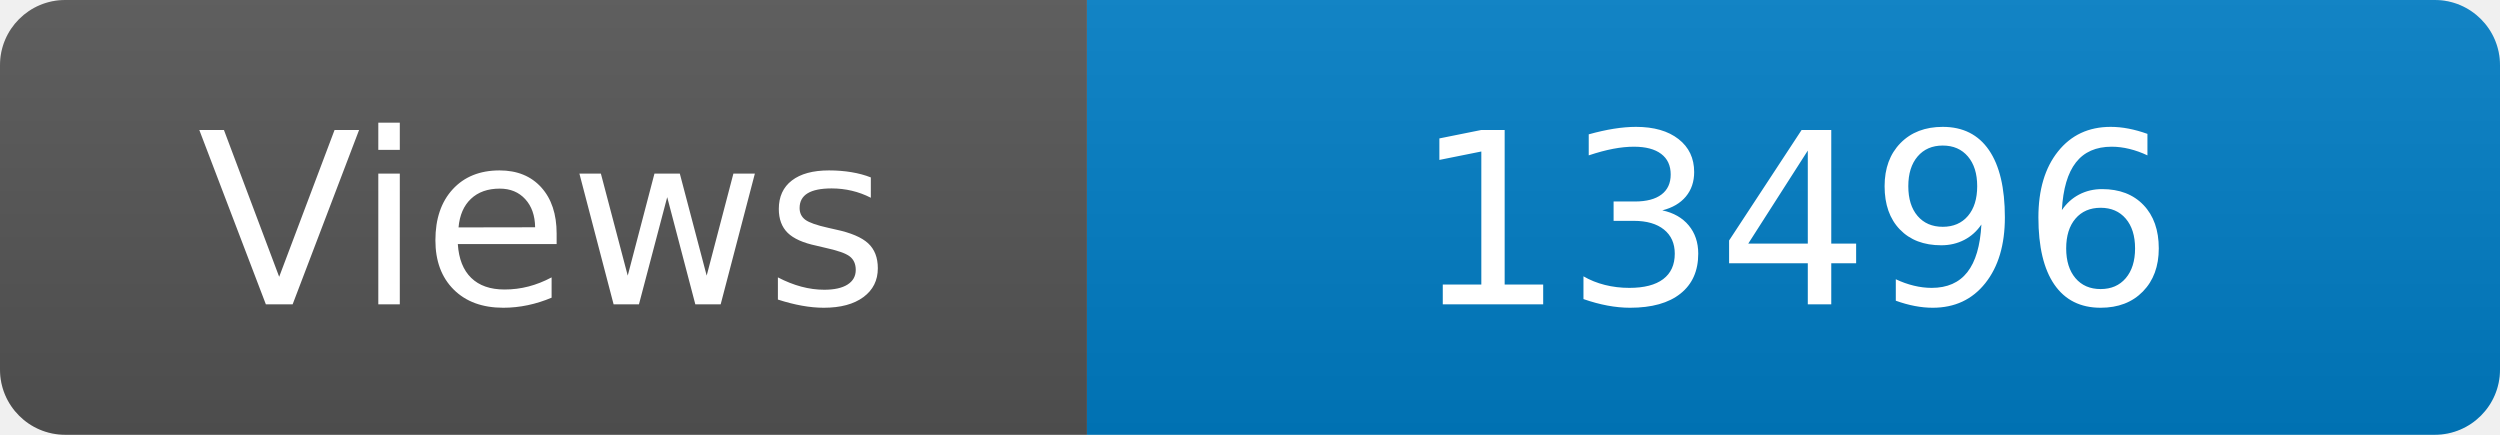
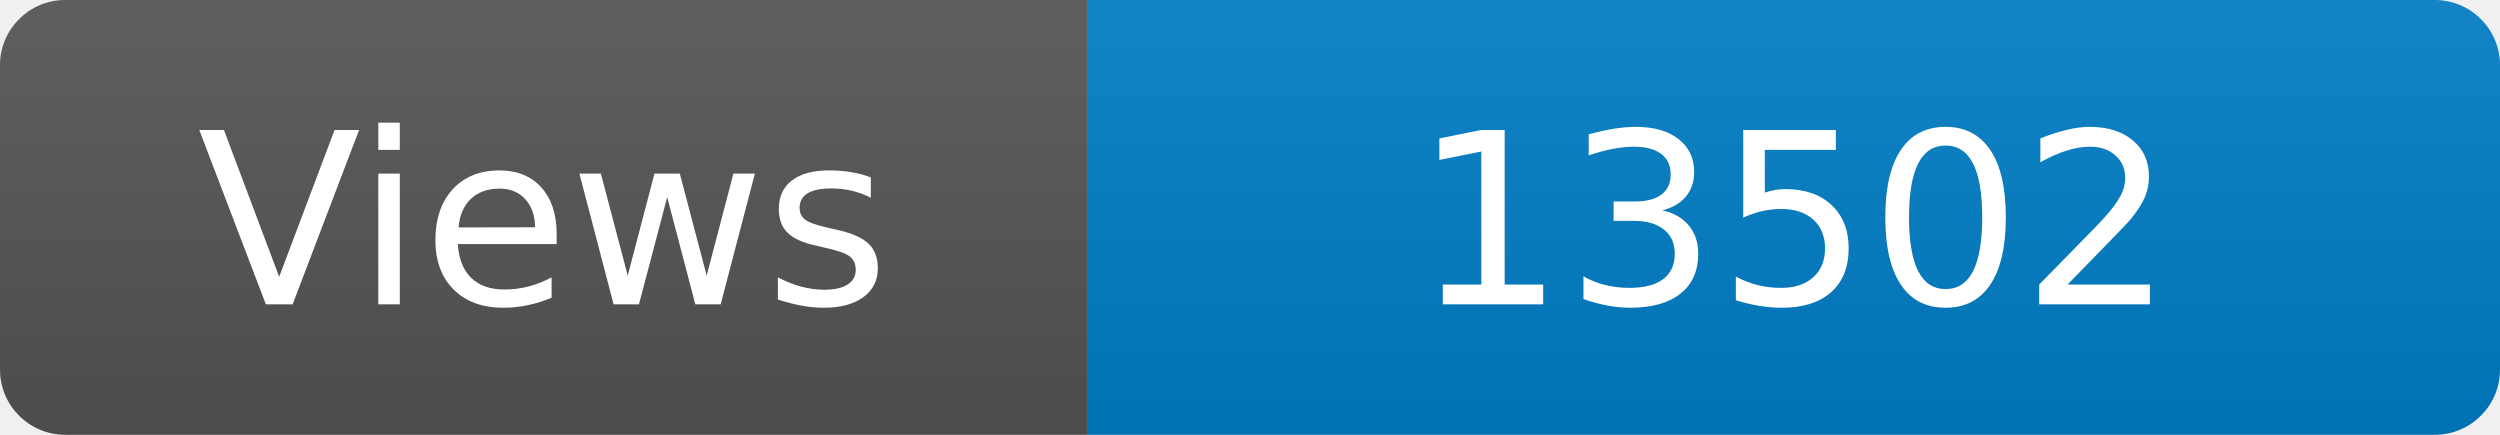
<svg xmlns="http://www.w3.org/2000/svg" width="115" height="20" role="img" aria-label="Maintained?: yes">
  <linearGradient id="s" x2="0" y2="100%">
    <stop offset="0" stop-color="#bbb" stop-opacity=".1" />
    <stop offset="1" stop-opacity=".1" />
  </linearGradient>
  <clipPath id="r">
    <rect width="115" height="20" rx="3" fill="#fff" />
  </clipPath>
  <g clip-path="url(#r)">
    <rect width="50" height="20" fill="#555" />
    <rect x="50" width="160" height="20" fill="#007ec6" />
    <rect width="115" height="20" fill="url(#s)" />
  </g>
  <g fill="#fff" text-anchor="middle" font-family="Verdana,Geneva,DejaVu Sans,sans-serif" font-size="110">
    <text x="250" y="140" transform="scale(.1)" fill="#fff">Views</text>
-     <text x="825" y="140" transform="scale(.1)" fill="#fff">13496</text>
+     <text x="825" y="140" transform="scale(.1)" fill="#fff">13502</text>
  </g>
</svg>
